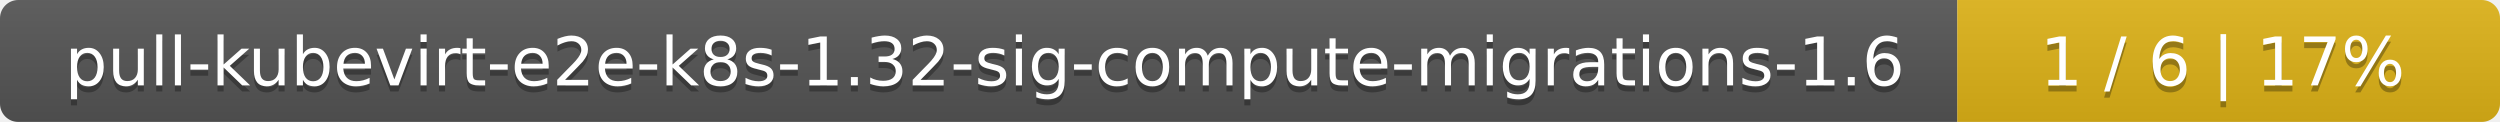
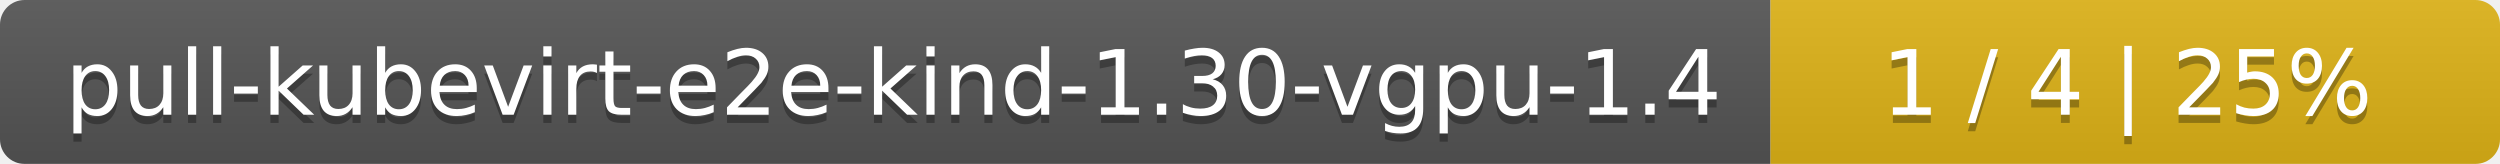
- <svg xmlns="http://www.w3.org/2000/svg" width="410" height="20">
+ <svg xmlns="http://www.w3.org/2000/svg" width="305" height="20">
  <linearGradient id="smooth" x2="0" y2="100%">
    <stop offset="0" stop-color="#bbb" stop-opacity=".1" />
    <stop offset="1" stop-opacity=".1" />
  </linearGradient>
  <mask id="round">
-     <rect width="410" height="20" rx="3" fill="#fff" />
+     <rect width="305" height="20" rx="3" fill="#fff" />
  </mask>
  <g mask="url(#round)">
-     <rect width="321" height="20" fill="#555" />
-     <rect x="321" width="89" height="20" fill="#dfb317" />
-     <rect width="410" height="20" fill="url(#smooth)" />
+     <rect width="216" height="20" fill="#555" />
+     <rect x="216" width="89" height="20" fill="#dfb317" />
+     <rect width="305" height="20" fill="url(#smooth)" />
  </g>
  <g fill="#fff" text-anchor="middle" font-family="DejaVu Sans,Verdana,Geneva,sans-serif" font-size="11">
-     <text x="161.5" y="15" fill="#010101" fill-opacity=".3">pull-kubevirt-e2e-k8s-1.32-sig-compute-migrations-1.6</text>
-     <text x="161.5" y="14">pull-kubevirt-e2e-k8s-1.32-sig-compute-migrations-1.6</text>
-     <text x="364.5" y="15" fill="#010101" fill-opacity=".3">1 / 6    |    17%</text>
-     <text x="364.5" y="14">1 / 6    |    17%</text>
+     <text x="109" y="15" fill="#010101" fill-opacity=".3">pull-kubevirt-e2e-kind-1.30-vgpu-1.4</text>
+     <text x="109" y="14">pull-kubevirt-e2e-kind-1.30-vgpu-1.4</text>
+     <text x="259.5" y="15" fill="#010101" fill-opacity=".3">1 / 4    |    25%</text>
+     <text x="259.5" y="14">1 / 4    |    25%</text>
  </g>
</svg>
